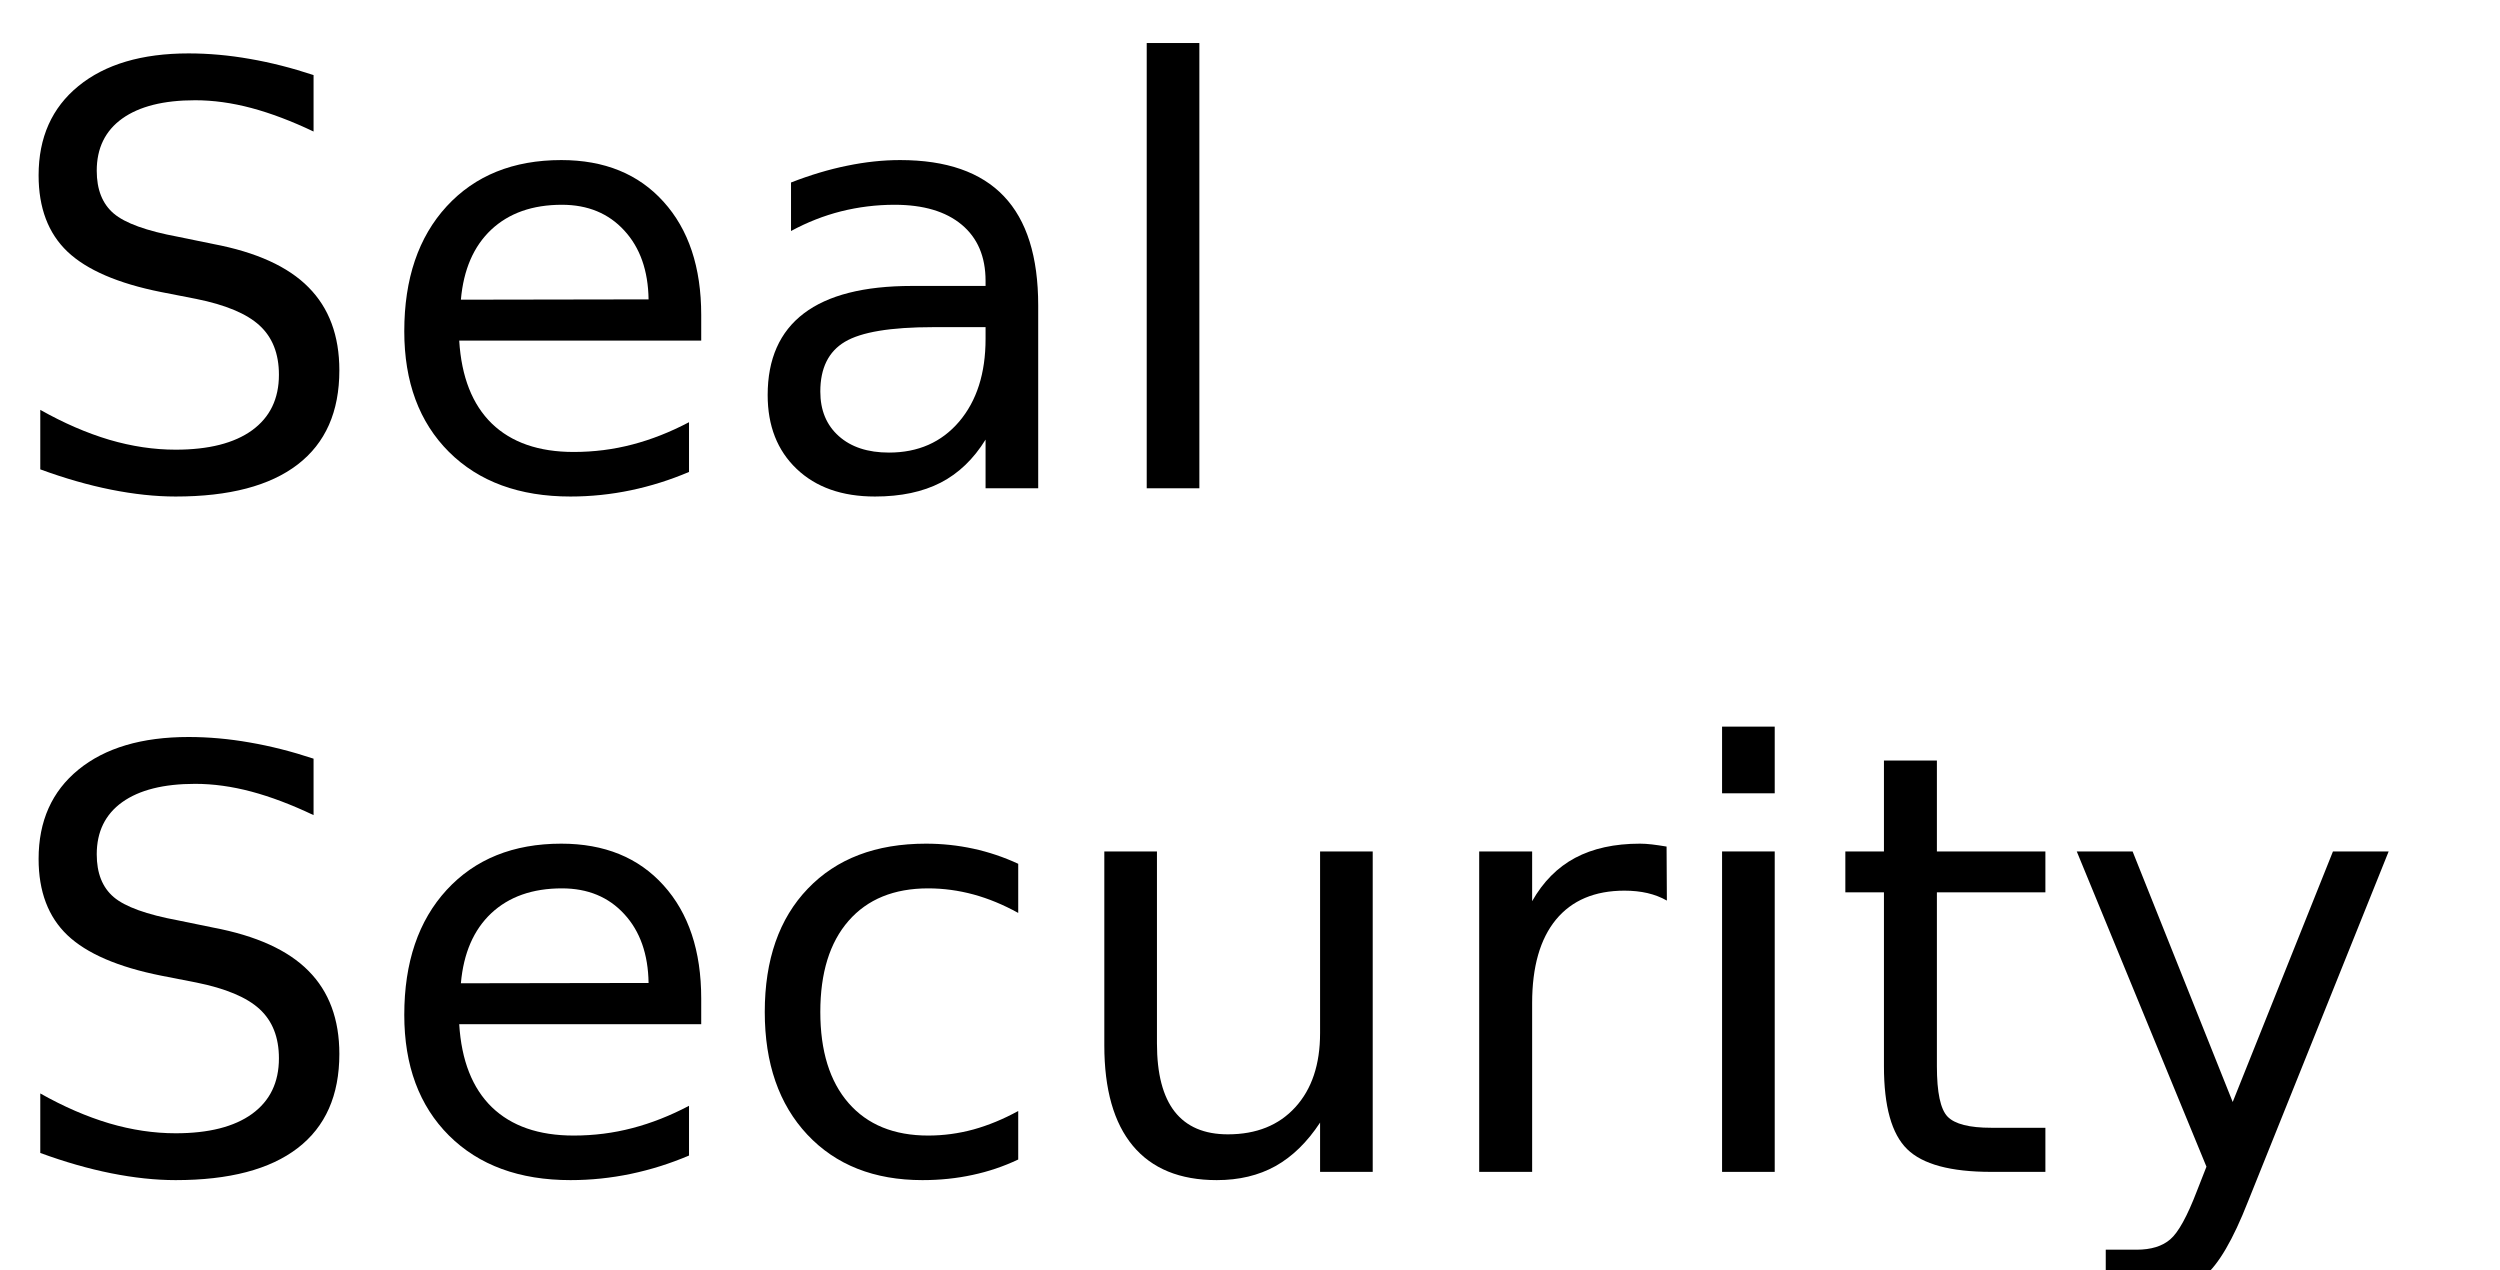
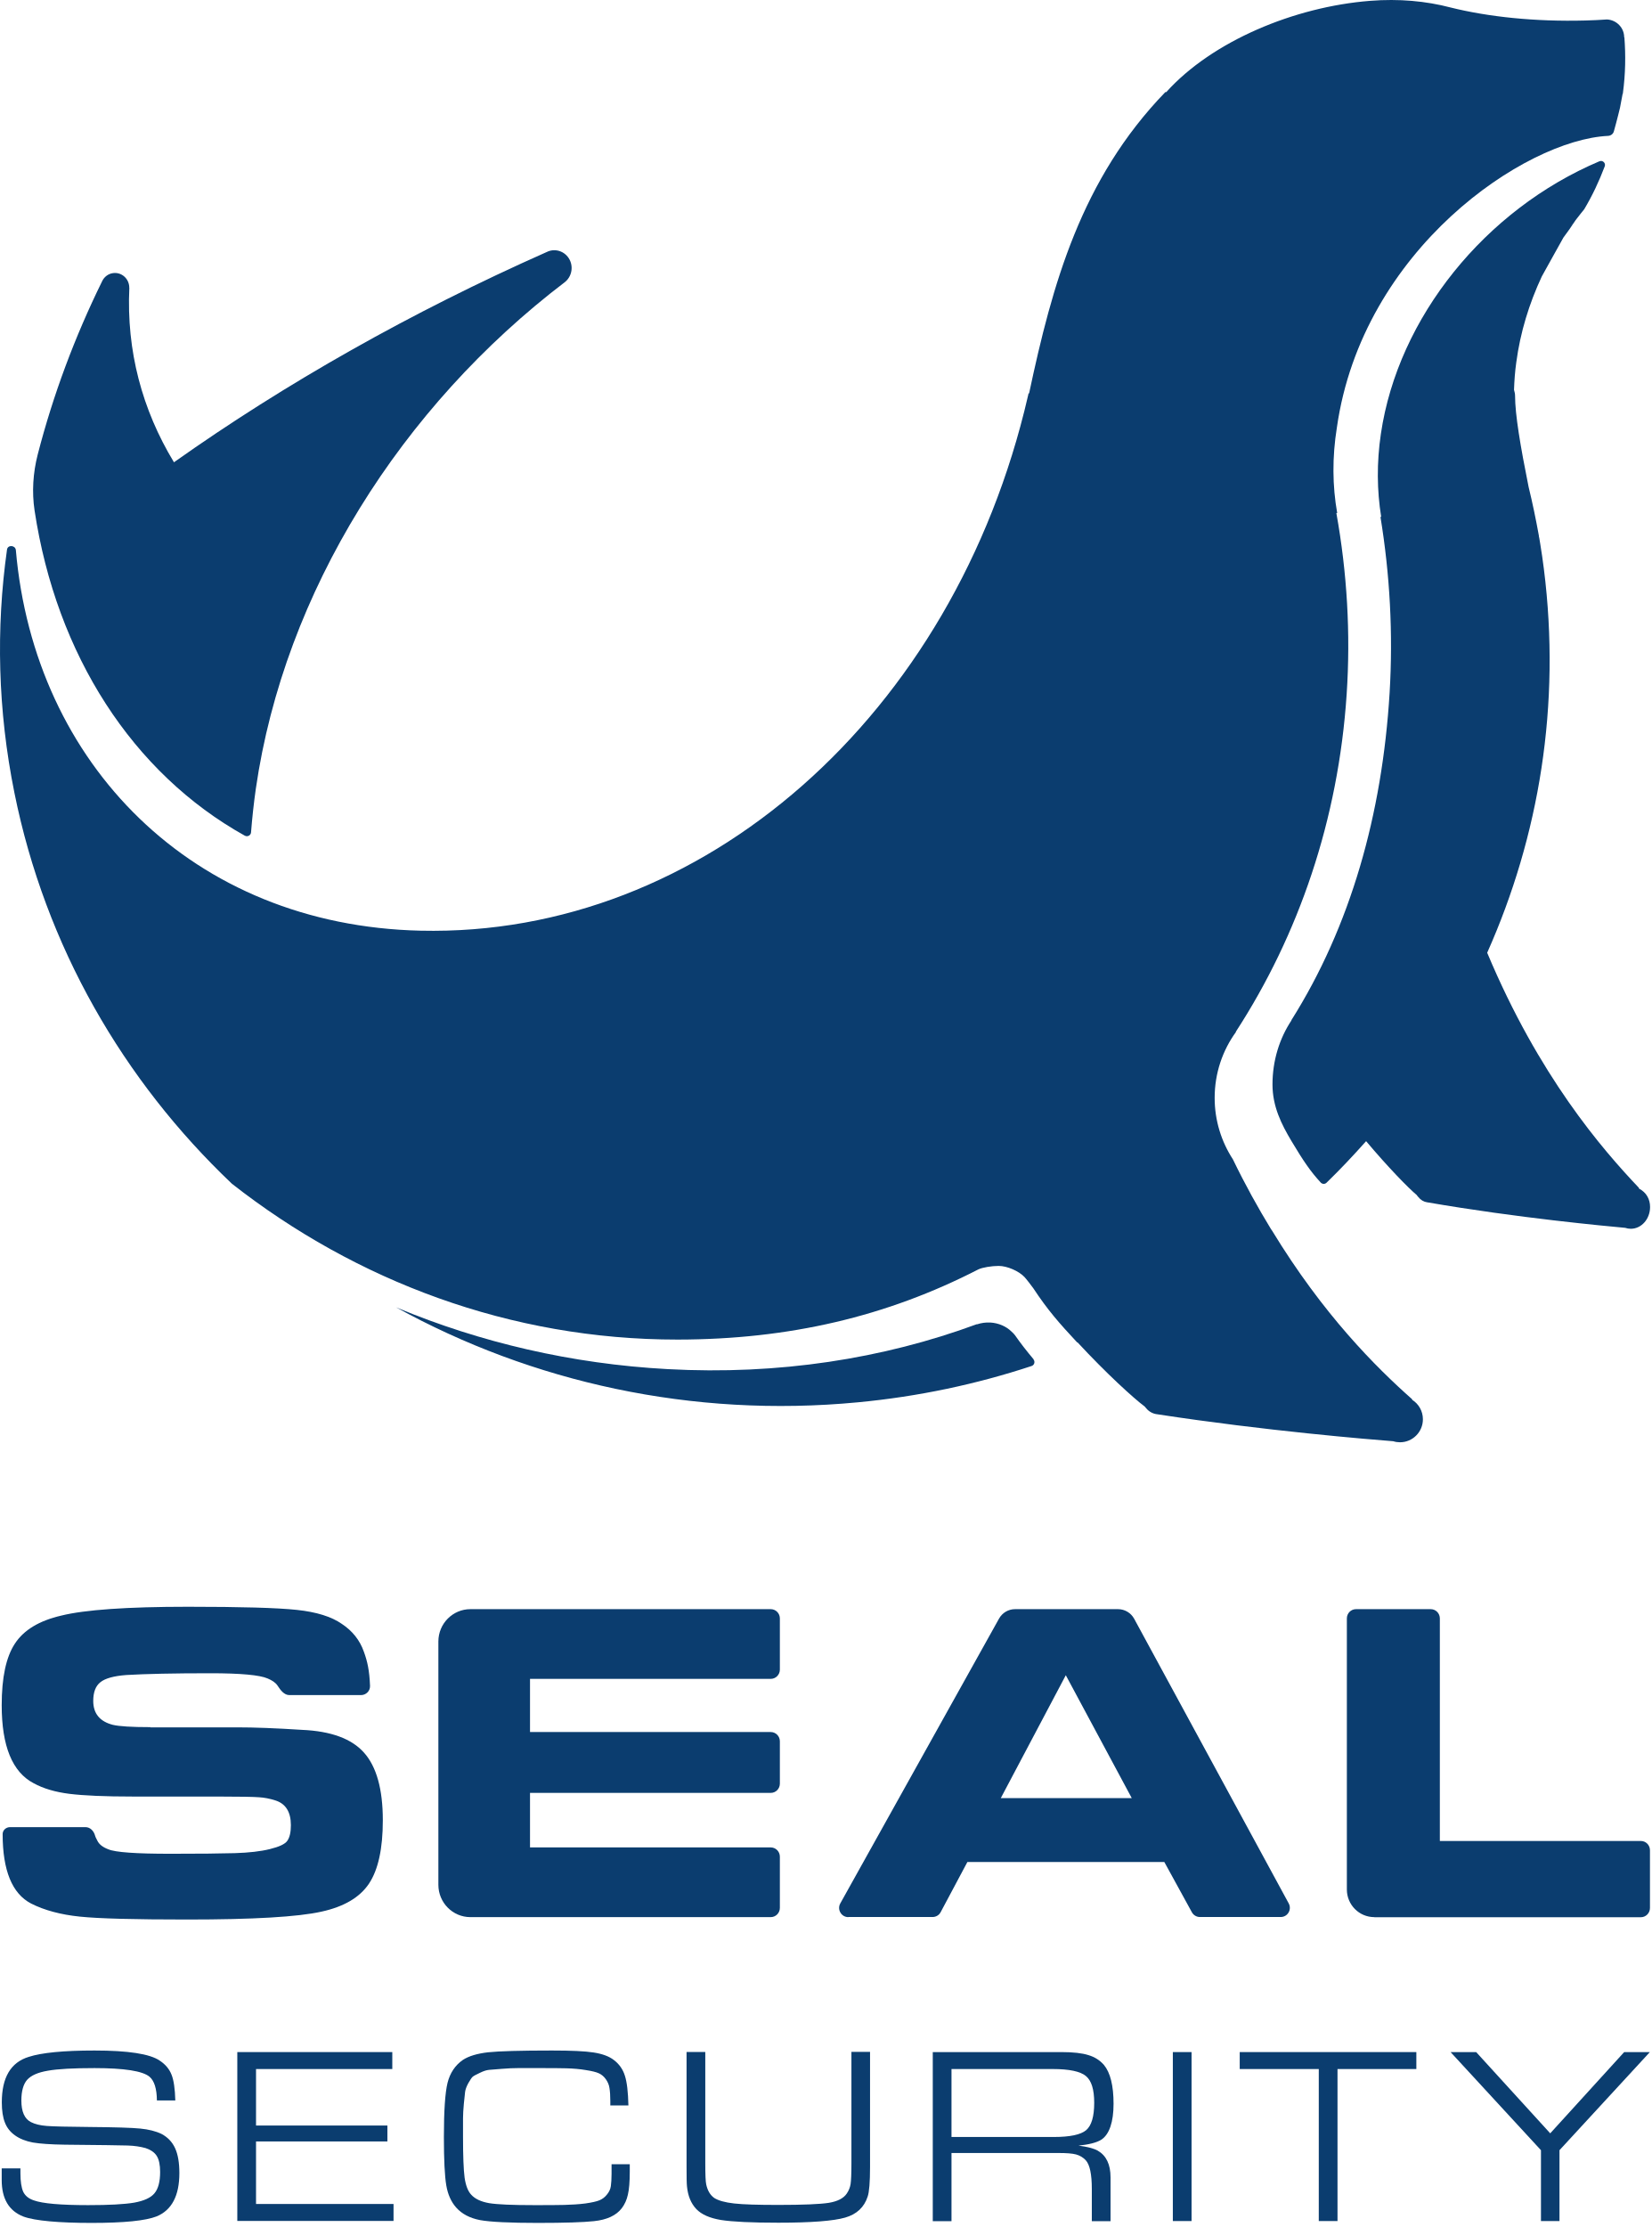
- <svg xmlns="http://www.w3.org/2000/svg" xmlns:xlink="http://www.w3.org/1999/xlink" width="256" height="130" viewBox="0 0 256 130">
-   <defs>
-     <g>
-       <g id="glyph-0-0">
-         <path d="M 32.109 -42.312 L 32.109 -36.531 C 29.859 -37.602 27.738 -38.406 25.75 -38.938 C 23.758 -39.469 21.836 -39.734 19.984 -39.734 C 16.754 -39.734 14.266 -39.109 12.516 -37.859 C 10.773 -36.609 9.906 -34.828 9.906 -32.516 C 9.906 -30.586 10.484 -29.129 11.641 -28.141 C 12.805 -27.148 15.008 -26.352 18.25 -25.75 L 21.828 -25.016 C 26.242 -24.18 29.5 -22.703 31.594 -20.578 C 33.695 -18.461 34.75 -15.629 34.75 -12.078 C 34.75 -7.836 33.328 -4.625 30.484 -2.438 C 27.641 -0.25 23.473 0.844 17.984 0.844 C 15.922 0.844 13.719 0.609 11.375 0.141 C 9.039 -0.328 6.625 -1.02 4.125 -1.938 L 4.125 -8.031 C 6.531 -6.676 8.883 -5.656 11.188 -4.969 C 13.5 -4.289 15.766 -3.953 17.984 -3.953 C 21.367 -3.953 23.977 -4.613 25.812 -5.938 C 27.645 -7.27 28.562 -9.164 28.562 -11.625 C 28.562 -13.781 27.898 -15.461 26.578 -16.672 C 25.266 -17.879 23.102 -18.785 20.094 -19.391 L 16.5 -20.094 C 12.082 -20.977 8.883 -22.359 6.906 -24.234 C 4.938 -26.109 3.953 -28.711 3.953 -32.047 C 3.953 -35.922 5.312 -38.969 8.031 -41.188 C 10.758 -43.414 14.52 -44.531 19.312 -44.531 C 21.363 -44.531 23.453 -44.344 25.578 -43.969 C 27.703 -43.602 29.879 -43.051 32.109 -42.312 Z M 32.109 -42.312 " />
-       </g>
-       <g id="glyph-0-1">
-         <path d="M 33.719 -17.75 L 33.719 -15.125 L 8.938 -15.125 C 9.164 -11.406 10.281 -8.57 12.281 -6.625 C 14.289 -4.688 17.082 -3.719 20.656 -3.719 C 22.727 -3.719 24.734 -3.973 26.672 -4.484 C 28.617 -4.992 30.551 -5.754 32.469 -6.766 L 32.469 -1.672 C 30.531 -0.848 28.547 -0.223 26.516 0.203 C 24.484 0.629 22.422 0.844 20.328 0.844 C 15.098 0.844 10.953 -0.676 7.891 -3.719 C 4.836 -6.77 3.312 -10.891 3.312 -16.078 C 3.312 -21.453 4.758 -25.719 7.656 -28.875 C 10.562 -32.031 14.473 -33.609 19.391 -33.609 C 23.805 -33.609 27.297 -32.188 29.859 -29.344 C 32.43 -26.5 33.719 -22.633 33.719 -17.75 Z M 28.328 -19.344 C 28.285 -22.289 27.457 -24.641 25.844 -26.391 C 24.238 -28.148 22.109 -29.031 19.453 -29.031 C 16.441 -29.031 14.031 -28.18 12.219 -26.484 C 10.414 -24.785 9.379 -22.395 9.109 -19.312 Z M 28.328 -19.344 " />
-       </g>
-       <g id="glyph-0-2">
-         <path d="M 20.562 -16.5 C 16.207 -16.5 13.191 -16 11.516 -15 C 9.836 -14 9 -12.301 9 -9.906 C 9 -7.988 9.629 -6.469 10.891 -5.344 C 12.148 -4.219 13.863 -3.656 16.031 -3.656 C 19.02 -3.656 21.414 -4.711 23.219 -6.828 C 25.02 -8.953 25.922 -11.773 25.922 -15.297 L 25.922 -16.5 Z M 31.312 -18.719 L 31.312 0 L 25.922 0 L 25.922 -4.984 C 24.691 -2.992 23.16 -1.523 21.328 -0.578 C 19.492 0.367 17.25 0.844 14.594 0.844 C 11.227 0.844 8.555 -0.098 6.578 -1.984 C 4.598 -3.867 3.609 -6.391 3.609 -9.547 C 3.609 -13.242 4.844 -16.031 7.312 -17.906 C 9.781 -19.781 13.469 -20.719 18.375 -20.719 L 25.922 -20.719 L 25.922 -21.234 C 25.922 -23.723 25.102 -25.645 23.469 -27 C 21.844 -28.352 19.555 -29.031 16.609 -29.031 C 14.734 -29.031 12.906 -28.805 11.125 -28.359 C 9.352 -27.91 7.645 -27.238 6 -26.344 L 6 -31.312 C 7.977 -32.082 9.895 -32.656 11.75 -33.031 C 13.602 -33.414 15.41 -33.609 17.172 -33.609 C 21.91 -33.609 25.453 -32.375 27.797 -29.906 C 30.141 -27.445 31.312 -23.719 31.312 -18.719 Z M 31.312 -18.719 " />
-       </g>
-       <g id="glyph-0-3">
-         <path d="M 5.656 -45.594 L 11.047 -45.594 L 11.047 0 L 5.656 0 Z M 5.656 -45.594 " />
-       </g>
-       <g id="glyph-0-4">
-         <path d="M 29.266 -31.547 L 29.266 -26.516 C 27.742 -27.359 26.219 -27.988 24.688 -28.406 C 23.156 -28.82 21.609 -29.031 20.047 -29.031 C 16.547 -29.031 13.828 -27.922 11.891 -25.703 C 9.961 -23.492 9 -20.383 9 -16.375 C 9 -12.375 9.961 -9.266 11.891 -7.047 C 13.828 -4.828 16.547 -3.719 20.047 -3.719 C 21.609 -3.719 23.156 -3.926 24.688 -4.344 C 26.219 -4.77 27.742 -5.398 29.266 -6.234 L 29.266 -1.266 C 27.766 -0.555 26.207 -0.031 24.594 0.312 C 22.977 0.664 21.266 0.844 19.453 0.844 C 14.516 0.844 10.586 -0.707 7.672 -3.812 C 4.766 -6.914 3.312 -11.102 3.312 -16.375 C 3.312 -21.727 4.781 -25.938 7.719 -29 C 10.656 -32.07 14.688 -33.609 19.812 -33.609 C 21.469 -33.609 23.086 -33.438 24.672 -33.094 C 26.254 -32.75 27.785 -32.234 29.266 -31.547 Z M 29.266 -31.547 " />
-       </g>
-       <g id="glyph-0-5">
-         <path d="M 5.094 -12.953 L 5.094 -32.812 L 10.484 -32.812 L 10.484 -13.156 C 10.484 -10.051 11.086 -7.723 12.297 -6.172 C 13.516 -4.617 15.332 -3.844 17.75 -3.844 C 20.664 -3.844 22.969 -4.77 24.656 -6.625 C 26.344 -8.477 27.188 -11.004 27.188 -14.203 L 27.188 -32.812 L 32.578 -32.812 L 32.578 0 L 27.188 0 L 27.188 -5.047 C 25.875 -3.047 24.352 -1.562 22.625 -0.594 C 20.906 0.363 18.898 0.844 16.609 0.844 C 12.836 0.844 9.973 -0.328 8.016 -2.672 C 6.066 -5.016 5.094 -8.441 5.094 -12.953 Z M 18.656 -33.609 Z M 18.656 -33.609 " />
-       </g>
-       <g id="glyph-0-6">
-         <path d="M 24.672 -27.781 C 24.066 -28.125 23.406 -28.379 22.688 -28.547 C 21.977 -28.711 21.191 -28.797 20.328 -28.797 C 17.285 -28.797 14.945 -27.805 13.312 -25.828 C 11.688 -23.848 10.875 -21 10.875 -17.281 L 10.875 0 L 5.453 0 L 5.453 -32.812 L 10.875 -32.812 L 10.875 -27.719 C 12 -29.707 13.469 -31.188 15.281 -32.156 C 17.102 -33.125 19.316 -33.609 21.922 -33.609 C 22.285 -33.609 22.691 -33.582 23.141 -33.531 C 23.586 -33.477 24.086 -33.406 24.641 -33.312 Z M 24.672 -27.781 " />
-       </g>
-       <g id="glyph-0-7">
-         <path d="M 5.656 -32.812 L 11.047 -32.812 L 11.047 0 L 5.656 0 Z M 5.656 -45.594 L 11.047 -45.594 L 11.047 -38.766 L 5.656 -38.766 Z M 5.656 -45.594 " />
-       </g>
-       <g id="glyph-0-8">
-         <path d="M 10.984 -42.125 L 10.984 -32.812 L 22.094 -32.812 L 22.094 -28.625 L 10.984 -28.625 L 10.984 -10.812 C 10.984 -8.133 11.348 -6.414 12.078 -5.656 C 12.816 -4.895 14.305 -4.516 16.547 -4.516 L 22.094 -4.516 L 22.094 0 L 16.547 0 C 12.391 0 9.52 -0.773 7.938 -2.328 C 6.352 -3.879 5.562 -6.707 5.562 -10.812 L 5.562 -28.625 L 1.609 -28.625 L 1.609 -32.812 L 5.562 -32.812 L 5.562 -42.125 Z M 10.984 -42.125 " />
-       </g>
-       <g id="glyph-0-9">
-         <path d="M 19.312 3.047 C 17.781 6.953 16.289 9.5 14.844 10.688 C 13.406 11.883 11.473 12.484 9.047 12.484 L 4.75 12.484 L 4.75 7.969 L 7.906 7.969 C 9.395 7.969 10.547 7.613 11.359 6.906 C 12.18 6.207 13.094 4.551 14.094 1.938 L 15.062 -0.531 L 1.781 -32.812 L 7.5 -32.812 L 17.75 -7.156 L 28.016 -32.812 L 33.719 -32.812 Z M 19.312 3.047 " />
-       </g>
-     </g>
-   </defs>
-   <g fill="rgb(0%, 0%, 0%)" fill-opacity="1">
-     <use xlink:href="#glyph-0-0" x="0" y="50" />
-     <use xlink:href="#glyph-0-1" x="38.086" y="50" />
-     <use xlink:href="#glyph-0-2" x="75" y="50" />
-     <use xlink:href="#glyph-0-3" x="111.768" y="50" />
-   </g>
-   <g fill="rgb(0%, 0%, 0%)" fill-opacity="1">
-     <use xlink:href="#glyph-0-0" x="0" y="120" />
-     <use xlink:href="#glyph-0-1" x="38.086" y="120" />
-     <use xlink:href="#glyph-0-4" x="75" y="120" />
-     <use xlink:href="#glyph-0-5" x="107.988" y="120" />
-     <use xlink:href="#glyph-0-6" x="146.016" y="120" />
-     <use xlink:href="#glyph-0-7" x="170.684" y="120" />
-     <use xlink:href="#glyph-0-8" x="187.354" y="120" />
-     <use xlink:href="#glyph-0-9" x="210.879" y="120" />
-   </g>
+ <svg xmlns="http://www.w3.org/2000/svg" width="310" height="418" viewBox="0 0 310 418" fill="none">
+   <path d="M45.979 156.856C46.468 157.129 47.092 156.797 47.131 156.231C47.346 153.536 47.639 150.802 48.03 148.048C53.381 111.08 75.351 76.319 106.089 52.923C106.831 52.318 107.32 51.361 107.32 50.306C107.32 48.451 105.855 46.967 104.058 46.967C103.55 46.967 103.082 47.084 102.652 47.299C77.167 58.606 53.635 71.925 32.66 86.767C26.685 76.905 23.716 65.832 24.283 53.997H24.263C24.263 53.997 24.263 53.939 24.263 53.919C24.263 53.88 24.263 53.841 24.263 53.782C24.146 52.259 22.857 51.127 21.373 51.244C20.357 51.322 19.537 51.966 19.146 52.845C14.049 63.215 9.968 74.112 7.078 85.322C6.199 88.759 5.964 92.332 6.492 95.828C10.593 122.895 24.868 145.119 45.999 156.876L45.979 156.856Z" fill="#0B3D6F" />
+   <path fill-rule="evenodd" clip-rule="evenodd" d="M307.706 223.059V222.961C300.773 215.658 288.919 201.987 279.213 178.826C288.977 156.934 293.079 132.308 289.856 106.784C289.661 105.202 289.427 103.64 289.173 102.077C289.134 101.745 289.075 101.394 288.997 101.003C288.977 100.886 288.958 100.789 288.919 100.671V100.554C288.352 97.449 287.728 94.403 286.985 91.376C285.443 83.72 284.447 77.784 284.447 74.288C284.447 73.936 284.369 73.565 284.251 73.175C284.31 71.476 284.427 69.738 284.681 67.98C285.423 62.414 287.083 56.985 289.466 51.888C290.11 50.697 290.813 49.447 291.536 48.158C292.18 47.006 292.864 45.795 293.528 44.584C293.625 44.448 293.723 44.311 293.801 44.174C293.879 44.077 293.957 43.959 294.016 43.862C293.977 43.92 293.918 43.998 293.879 44.057C293.762 44.213 293.664 44.389 293.547 44.565C294.348 43.51 295.09 42.417 295.813 41.323C296.34 40.62 297.433 39.273 297.433 39.273C298.957 36.714 300.226 34.019 301.281 31.227C301.515 30.602 300.89 30.016 300.285 30.27C278.881 39.331 262.477 59.524 259.254 81.435C258.454 86.845 258.512 92.079 259.313 97.019H259.176C260.953 107.858 261.559 118.95 260.895 130.023C259.508 152.853 253.552 173.885 242.44 191.5H242.479C240.233 194.879 238.905 199.039 238.905 203.55C238.905 207.67 240.565 210.99 242.479 214.193C244.705 217.923 246.053 219.895 247.967 221.965C248.26 222.278 248.748 222.297 249.06 221.985C251.638 219.485 254.099 216.868 256.481 214.193C260.602 219.095 264.43 223.001 265.992 224.309C266.09 224.465 266.187 224.582 266.285 224.68C266.714 225.227 267.3 225.578 267.964 225.676C267.964 225.676 267.964 225.676 267.984 225.676C267.984 225.676 267.984 225.676 268.003 225.676C284.915 228.605 301.71 230.148 305.128 230.461C305.46 230.578 305.811 230.636 306.182 230.636C308.174 230.636 309.795 228.801 309.795 226.555C309.795 225.09 309.112 223.821 307.725 223.098L307.706 223.059ZM295.168 42.163C295.168 42.163 295.285 41.987 295.344 41.889C295.344 41.889 295.207 42.085 295.129 42.182C295.09 42.241 295.051 42.3 295.012 42.358C295.07 42.3 295.109 42.221 295.149 42.143L295.168 42.163Z" fill="#0B3D6F" />
+   <path d="M194.028 255.145C194.379 255.575 194.204 256.219 193.676 256.395C183.326 259.813 172.409 262.137 161.043 263.211C129.914 266.179 99.859 259.442 74.355 245.381C74.433 245.42 74.511 245.439 74.589 245.479C90.134 251.943 107.261 256.005 125.384 256.981C146.143 258.114 165.828 255.028 183.345 248.564H183.463C184.224 248.31 185.044 248.193 185.923 248.232C187.525 248.33 188.931 248.974 189.907 249.931C190.161 250.165 190.415 250.4 190.571 250.634C191.606 252.118 192.778 253.622 194.047 255.126L194.028 255.145Z" fill="#0B3D6F" />
+   <path d="M304.62 17.654V17.713L304.522 18.24L304.425 18.748C304.347 19.236 304.249 19.724 304.151 20.212C304.151 20.212 303.585 22.576 302.999 24.646C302.863 25.153 302.413 25.485 301.886 25.505C286.4 26.247 255.778 46.733 250.994 80.244C250.095 85.83 250.154 91.22 251.052 96.297H250.896C252.908 107.468 253.591 118.892 252.829 130.317C251.267 153.849 243.846 175.448 232.012 193.668H232.07C229.531 197.144 228.047 201.441 228.047 206.069C228.047 210.326 229.317 214.291 231.465 217.591C233.769 222.356 236.191 226.711 238.632 230.715L238.827 230.988C248.435 246.767 258.317 256.61 265.133 262.644V262.742C266.343 263.504 267.144 264.851 267.144 266.394C267.144 268.777 265.211 270.71 262.848 270.71C262.418 270.71 261.988 270.651 261.578 270.515C257.497 270.202 237.48 268.562 217.306 265.457C216.447 265.379 215.666 264.929 215.158 264.285C215.08 264.207 215.002 264.09 214.904 263.992C212.873 262.488 207.679 257.762 202.308 251.962H202.23C198.812 248.291 196.742 245.947 193.989 241.788C193.794 241.495 192.602 239.952 192.329 239.678C191.294 238.585 189.107 237.608 187.486 237.608C186.177 237.608 184.439 237.901 183.697 238.253C166.473 247.119 148.115 251.415 127.219 251.435C95.778 251.454 66.817 240.421 43.538 222.181C23.189 202.866 8.523 177.655 2.703 148.791C-0.422 133.324 -0.773 117.955 1.317 103.152C1.453 102.214 2.879 102.312 2.977 103.249C6.453 143.342 36.097 173.71 78.963 174.686C131.984 175.897 179.147 134.203 192.973 74.425C192.993 74.308 193.032 74.21 193.051 74.093C193.051 74.015 193.09 73.937 193.11 73.839H193.208C197.563 53.373 202.953 33.668 218.791 17.283H218.966C227.559 7.734 243.006 1.269 257.243 0.156C262.633 -0.273 267.73 0.195 272.339 1.406C279.408 3.164 288.177 4.101 297.648 3.847C299.035 3.808 300.382 3.75 301.71 3.652C303.507 3.75 304.933 5.214 304.933 7.011H304.972C305.226 10.35 305.186 13.807 304.698 17.439C304.698 17.439 304.698 17.557 304.679 17.615L304.62 17.654Z" fill="#0B3D6F" />
+   <path d="M28.227 324.218H44.475C47.756 324.218 51.818 324.374 56.681 324.687C62.129 324.921 66.016 326.347 68.339 328.963C70.683 331.58 71.874 335.818 71.874 341.657C71.874 346.969 71.015 350.934 69.277 353.55C67.539 356.148 64.57 357.886 60.372 358.804C55.958 359.8 47.522 360.288 35.101 360.288C25.259 360.288 18.541 360.112 14.967 359.741C11.393 359.37 8.327 358.55 5.827 357.28C2.273 355.425 0.496 351.07 0.496 344.255C0.496 343.513 1.141 342.946 1.883 342.946H16.041C16.959 342.946 17.623 343.688 17.857 344.567C17.974 344.977 18.111 345.094 18.287 345.504C18.619 346.188 19.302 346.715 20.337 347.106C21.646 347.672 25.532 347.946 31.996 347.946C37.386 347.946 41.429 347.907 44.085 347.828C46.74 347.75 48.947 347.496 50.666 347.067C52.423 346.637 53.517 346.129 53.947 345.504C54.396 344.86 54.611 343.884 54.611 342.575C54.611 340.095 53.634 338.533 51.681 337.927C50.646 337.595 49.631 337.4 48.654 337.341C47.697 337.263 45.081 337.205 40.765 337.205H24.946C19.693 337.205 15.709 337.029 13.034 336.697C10.378 336.365 8.132 335.701 6.316 334.705C2.312 332.615 0.32 327.733 0.32 320.058C0.32 314.864 1.14 311.016 2.8 308.497C4.46 305.958 7.351 304.201 11.491 303.244C15.904 302.15 23.833 301.584 35.277 301.584C45.237 301.584 52.052 301.779 55.724 302.17C59.415 302.56 62.227 303.439 64.16 304.787C66.172 306.115 67.558 307.853 68.32 310.04C68.984 311.856 69.355 313.536 69.472 316.426C69.511 317.383 68.73 318.164 67.773 318.164H54.337C53.341 318.164 52.658 317.227 52.111 316.387C51.72 315.801 51.076 315.391 50.236 315.039C48.752 314.395 45.178 314.063 39.495 314.063C32.621 314.063 27.348 314.18 23.716 314.395C21.372 314.571 19.752 315.02 18.853 315.742C17.955 316.445 17.506 317.617 17.506 319.258C17.506 321.621 18.736 323.124 21.197 323.749C22.349 324.023 24.692 324.179 28.247 324.179L28.227 324.218Z" fill="#0B3D6F" />
+   <path d="M88.318 359.839C84.998 359.839 82.303 357.124 82.303 353.765V308.107C82.303 304.748 84.998 302.033 88.318 302.033H144.698C145.655 302.033 146.416 302.814 146.416 303.771V313.379C146.416 314.336 145.655 315.118 144.698 315.118H99.508V325.097H144.698C145.655 325.097 146.416 325.878 146.416 326.835V334.783C146.416 335.74 145.655 336.521 144.698 336.521H99.508V346.754H144.698C145.655 346.754 146.416 347.536 146.416 348.492V358.101C146.416 359.058 145.655 359.839 144.698 359.839H88.318Z" fill="#0B3D6F" />
+   <path d="M159.265 359.839C157.957 359.839 157.117 358.413 157.762 357.261L187.563 303.81C188.168 302.717 189.32 302.033 190.57 302.033H209.904C211.154 302.033 212.325 302.717 212.931 303.83L241.951 357.261C242.576 358.413 241.755 359.819 240.447 359.819H225.273C224.648 359.819 224.062 359.468 223.769 358.921L218.594 349.488H181.626L176.607 358.901C176.314 359.468 175.728 359.819 175.084 359.819H159.285L159.265 359.839ZM187.895 337.498H212.482L200.1 314.434L187.895 337.498Z" fill="#0B3D6F" />
+   <path d="M258.023 359.839C255.172 359.839 252.867 357.515 252.867 354.644V303.771C252.867 302.814 253.629 302.033 254.586 302.033H268.607C269.564 302.033 270.326 302.814 270.326 303.771V345.544H308.056C309.013 345.544 309.774 346.325 309.774 347.282V358.12C309.774 359.077 309.013 359.858 308.056 359.858H258.023V359.839Z" fill="#0B3D6F" />
+   <path d="M32.875 394.249H29.457C29.438 392.042 28.969 390.558 28.071 389.796C26.782 388.722 23.345 388.175 17.76 388.175C13.776 388.175 10.846 388.332 8.991 388.664C7.136 388.976 5.847 389.542 5.105 390.363C4.382 391.183 4.011 392.491 4.011 394.268C4.011 396.358 4.617 397.706 5.808 398.311C6.57 398.701 7.546 398.936 8.776 399.033C10.007 399.131 12.721 399.19 16.92 399.229C21.607 399.268 24.732 399.365 26.313 399.522C27.915 399.678 29.243 400.01 30.336 400.537C31.508 401.162 32.348 402.06 32.875 403.213C33.402 404.365 33.676 405.908 33.676 407.88C33.676 412.118 32.25 414.832 29.418 416.004C27.348 416.824 23.286 417.234 17.193 417.234C11.1 417.234 6.569 416.844 4.402 416.043C1.687 414.989 0.32 412.704 0.32 409.188V407.001H3.835V407.861C3.835 409.442 4.011 410.614 4.363 411.395C4.734 412.157 5.398 412.684 6.335 412.997C7.995 413.602 11.413 413.895 16.549 413.895C20.494 413.895 23.364 413.739 25.2 413.426C27.016 413.094 28.286 412.528 28.989 411.688C29.711 410.829 30.063 409.501 30.063 407.665C30.063 406.337 29.848 405.341 29.438 404.677C29.028 404.013 28.325 403.525 27.348 403.193C26.372 402.92 25.259 402.744 23.97 402.705C22.681 402.666 18.756 402.607 12.174 402.549C9.518 402.51 7.526 402.373 6.159 402.139C4.812 401.885 3.699 401.436 2.8 400.791C1.922 400.166 1.297 399.365 0.926 398.409C0.535 397.432 0.34 396.163 0.34 394.6C0.34 389.933 2.019 387.101 5.398 386.066C7.8 385.285 11.901 384.875 17.74 384.875C24.048 384.875 28.13 385.5 29.985 386.769C31.078 387.492 31.801 388.371 32.211 389.425C32.621 390.441 32.855 392.062 32.914 394.268L32.875 394.249Z" fill="#0B3D6F" />
+   <path d="M44.553 416.883V385.168H73.651V388.351H48.068V398.955H72.733V401.943H48.068V413.68H73.885V416.863H44.553V416.883Z" fill="#0B3D6F" />
+   <path d="M118.236 406.24V407.587C118.236 409.481 118.119 410.946 117.884 411.923C117.67 412.919 117.279 413.758 116.732 414.481C115.678 415.848 113.94 416.649 111.518 416.902C109.565 417.117 106.03 417.234 100.933 417.234C95.836 417.234 92.048 417.059 90.134 416.707C88.22 416.336 86.716 415.555 85.642 414.344C84.705 413.29 84.08 411.903 83.787 410.184C83.494 408.466 83.338 405.439 83.338 401.084C83.338 396.182 83.572 392.804 84.021 390.948C84.49 389.093 85.447 387.648 86.912 386.633C88.025 385.91 89.607 385.441 91.638 385.207C93.688 384.992 97.692 384.875 103.628 384.875C107.222 384.875 109.839 384.992 111.459 385.246C113.1 385.5 114.369 385.969 115.268 386.672C116.264 387.433 116.947 388.41 117.318 389.601C117.709 390.792 117.924 392.667 117.982 395.186H114.584V394.366C114.584 393.351 114.526 392.53 114.428 391.944C114.35 391.339 114.115 390.792 113.744 390.265C113.393 389.757 112.944 389.386 112.436 389.152C111.928 388.917 111.127 388.722 109.995 388.546C108.862 388.351 107.651 388.254 106.362 388.214C105.074 388.175 103.296 388.175 101.07 388.175H97.223C96.403 388.175 95.407 388.214 94.235 388.312C93.083 388.41 92.282 388.468 91.813 388.507C91.364 388.546 90.778 388.722 90.075 389.074C89.372 389.406 88.923 389.64 88.728 389.816C88.552 389.972 88.279 390.382 87.908 391.027C87.556 391.671 87.38 392.218 87.322 392.628C87.283 393.038 87.205 393.78 87.087 394.854C86.99 395.928 86.931 396.827 86.931 397.588V401.064C86.931 404.677 87.029 407.216 87.224 408.72C87.439 410.204 87.849 411.278 88.474 411.942C89.177 412.723 90.29 413.251 91.833 413.524C93.395 413.778 96.207 413.895 100.308 413.895C102.71 413.895 104.585 413.895 105.972 413.856C107.378 413.817 108.667 413.739 109.897 413.582C111.108 413.407 111.987 413.211 112.514 412.997C113.061 412.782 113.53 412.43 113.94 411.923C114.35 411.434 114.604 410.907 114.682 410.341C114.76 409.774 114.818 408.993 114.818 408.036V406.22H118.236V406.24Z" fill="#0B3D6F" />
+   <path d="M163.347 385.168V406.708C163.347 409.579 163.191 411.454 162.898 412.294C162.254 414.286 160.848 415.614 158.66 416.238C156.493 416.863 152.314 417.195 146.123 417.195C141.104 417.195 137.53 417.02 135.382 416.688C133.253 416.336 131.711 415.653 130.734 414.637C129.738 413.583 129.152 412.176 128.977 410.38C128.918 409.872 128.898 408.642 128.898 406.689V385.148H132.414V406.025C132.414 408.173 132.472 409.501 132.589 410.009C132.843 411.18 133.351 412.02 134.093 412.547C134.855 413.036 136.085 413.387 137.823 413.583C139.542 413.778 142.315 413.856 146.143 413.856C150.79 413.856 153.954 413.719 155.595 413.465C157.255 413.192 158.387 412.606 158.973 411.727C159.364 411.161 159.598 410.556 159.696 409.931C159.793 409.306 159.852 407.997 159.852 406.005V385.129H163.367L163.347 385.168Z" fill="#0B3D6F" />
+   <path d="M175.124 416.883V385.168H199.242C201.468 385.168 203.167 385.363 204.339 385.734C205.53 386.086 206.507 386.711 207.269 387.59C208.46 389.035 209.065 391.476 209.065 394.874C209.065 398.272 208.284 400.635 206.741 401.631C205.843 402.178 204.417 402.529 202.484 402.724C204.144 402.939 205.374 403.252 206.116 403.681C207.698 404.599 208.499 406.259 208.499 408.681V416.902H204.984V410.868C204.984 408.114 204.613 406.318 203.851 405.478C203.343 404.931 202.738 404.58 202.035 404.384C201.312 404.189 200.219 404.111 198.715 404.111H178.639V416.902H175.124V416.883ZM178.639 401.104H197.875C200.883 401.104 202.894 400.674 203.91 399.834C204.925 398.975 205.433 397.256 205.433 394.698C205.433 392.14 204.906 390.519 203.871 389.66C202.835 388.8 200.765 388.351 197.66 388.351H178.639V401.104Z" fill="#0B3D6F" />
+   <path d="M220.195 416.883V385.168H223.71V416.883H220.195Z" fill="#0B3D6F" />
+   <path d="M247.595 416.883V388.351H232.753V385.168H265.913V388.351H251.11V416.883H247.595Z" fill="#0B3D6F" />
+   <path d="M289.309 416.883V403.584L272.339 385.168H277.143L291.048 400.42L304.933 385.168H309.756L292.786 403.584V416.883H289.29H289.309Z" fill="#0B3D6F" />
</svg>
